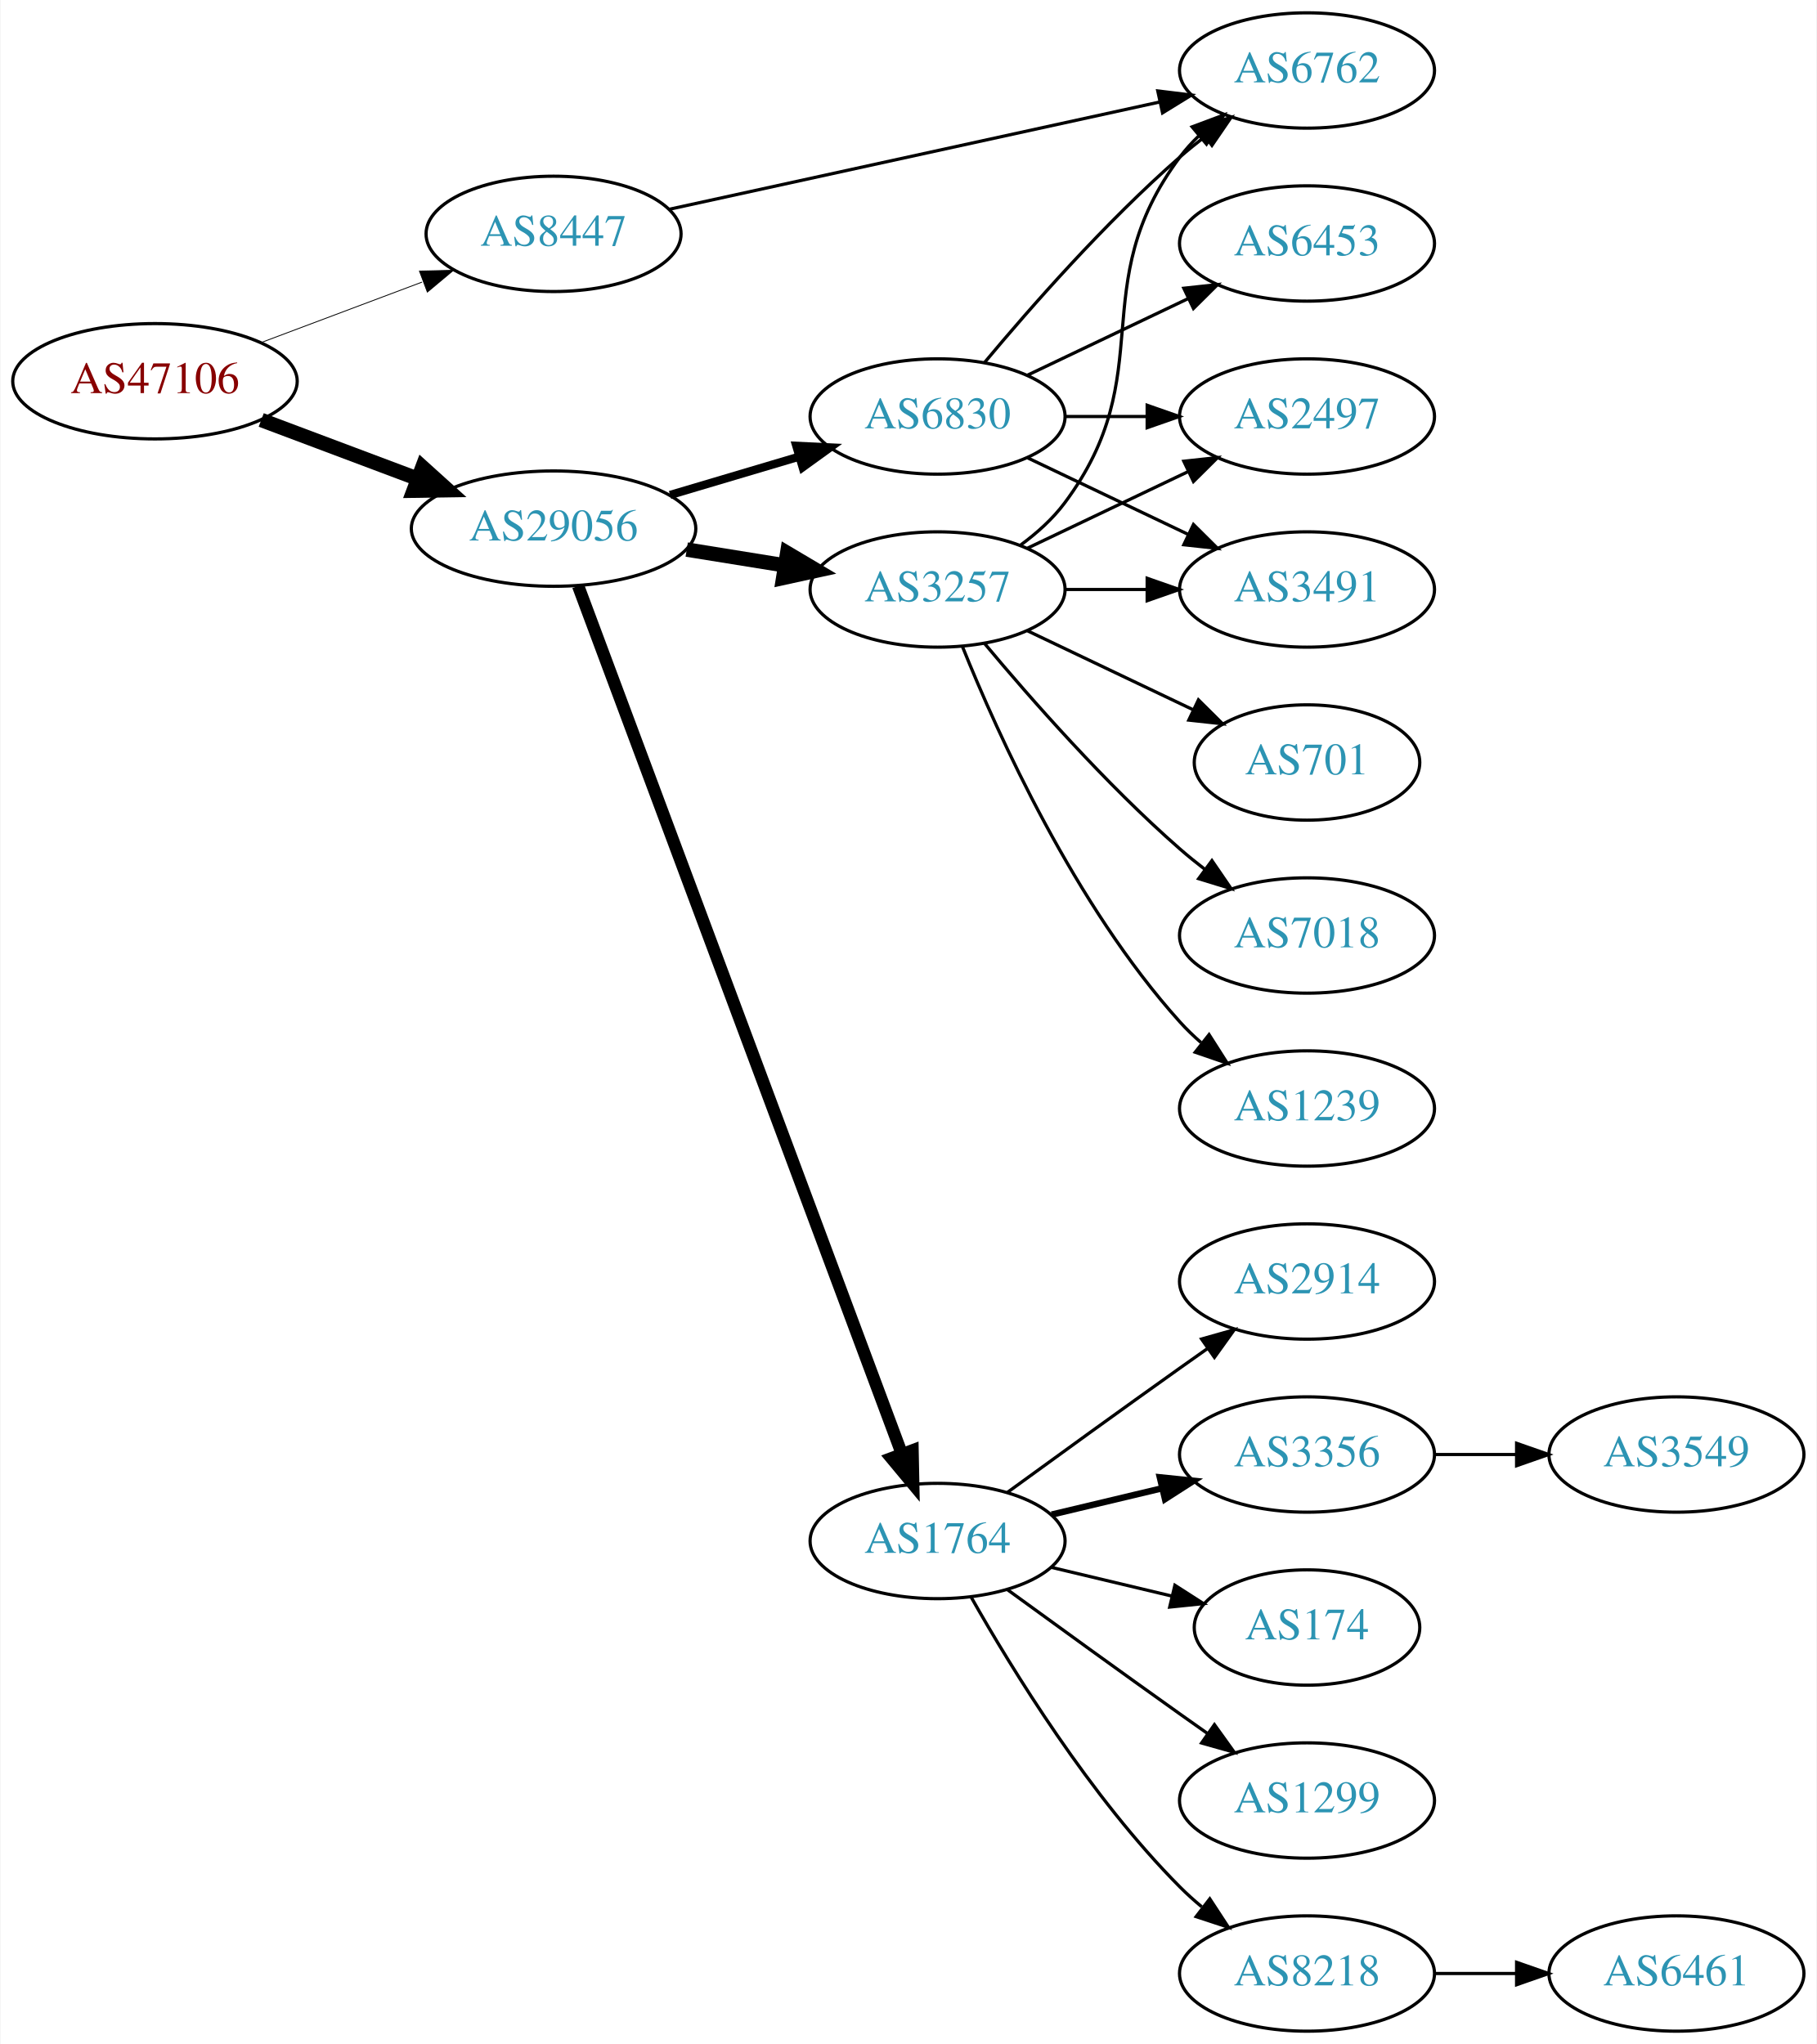
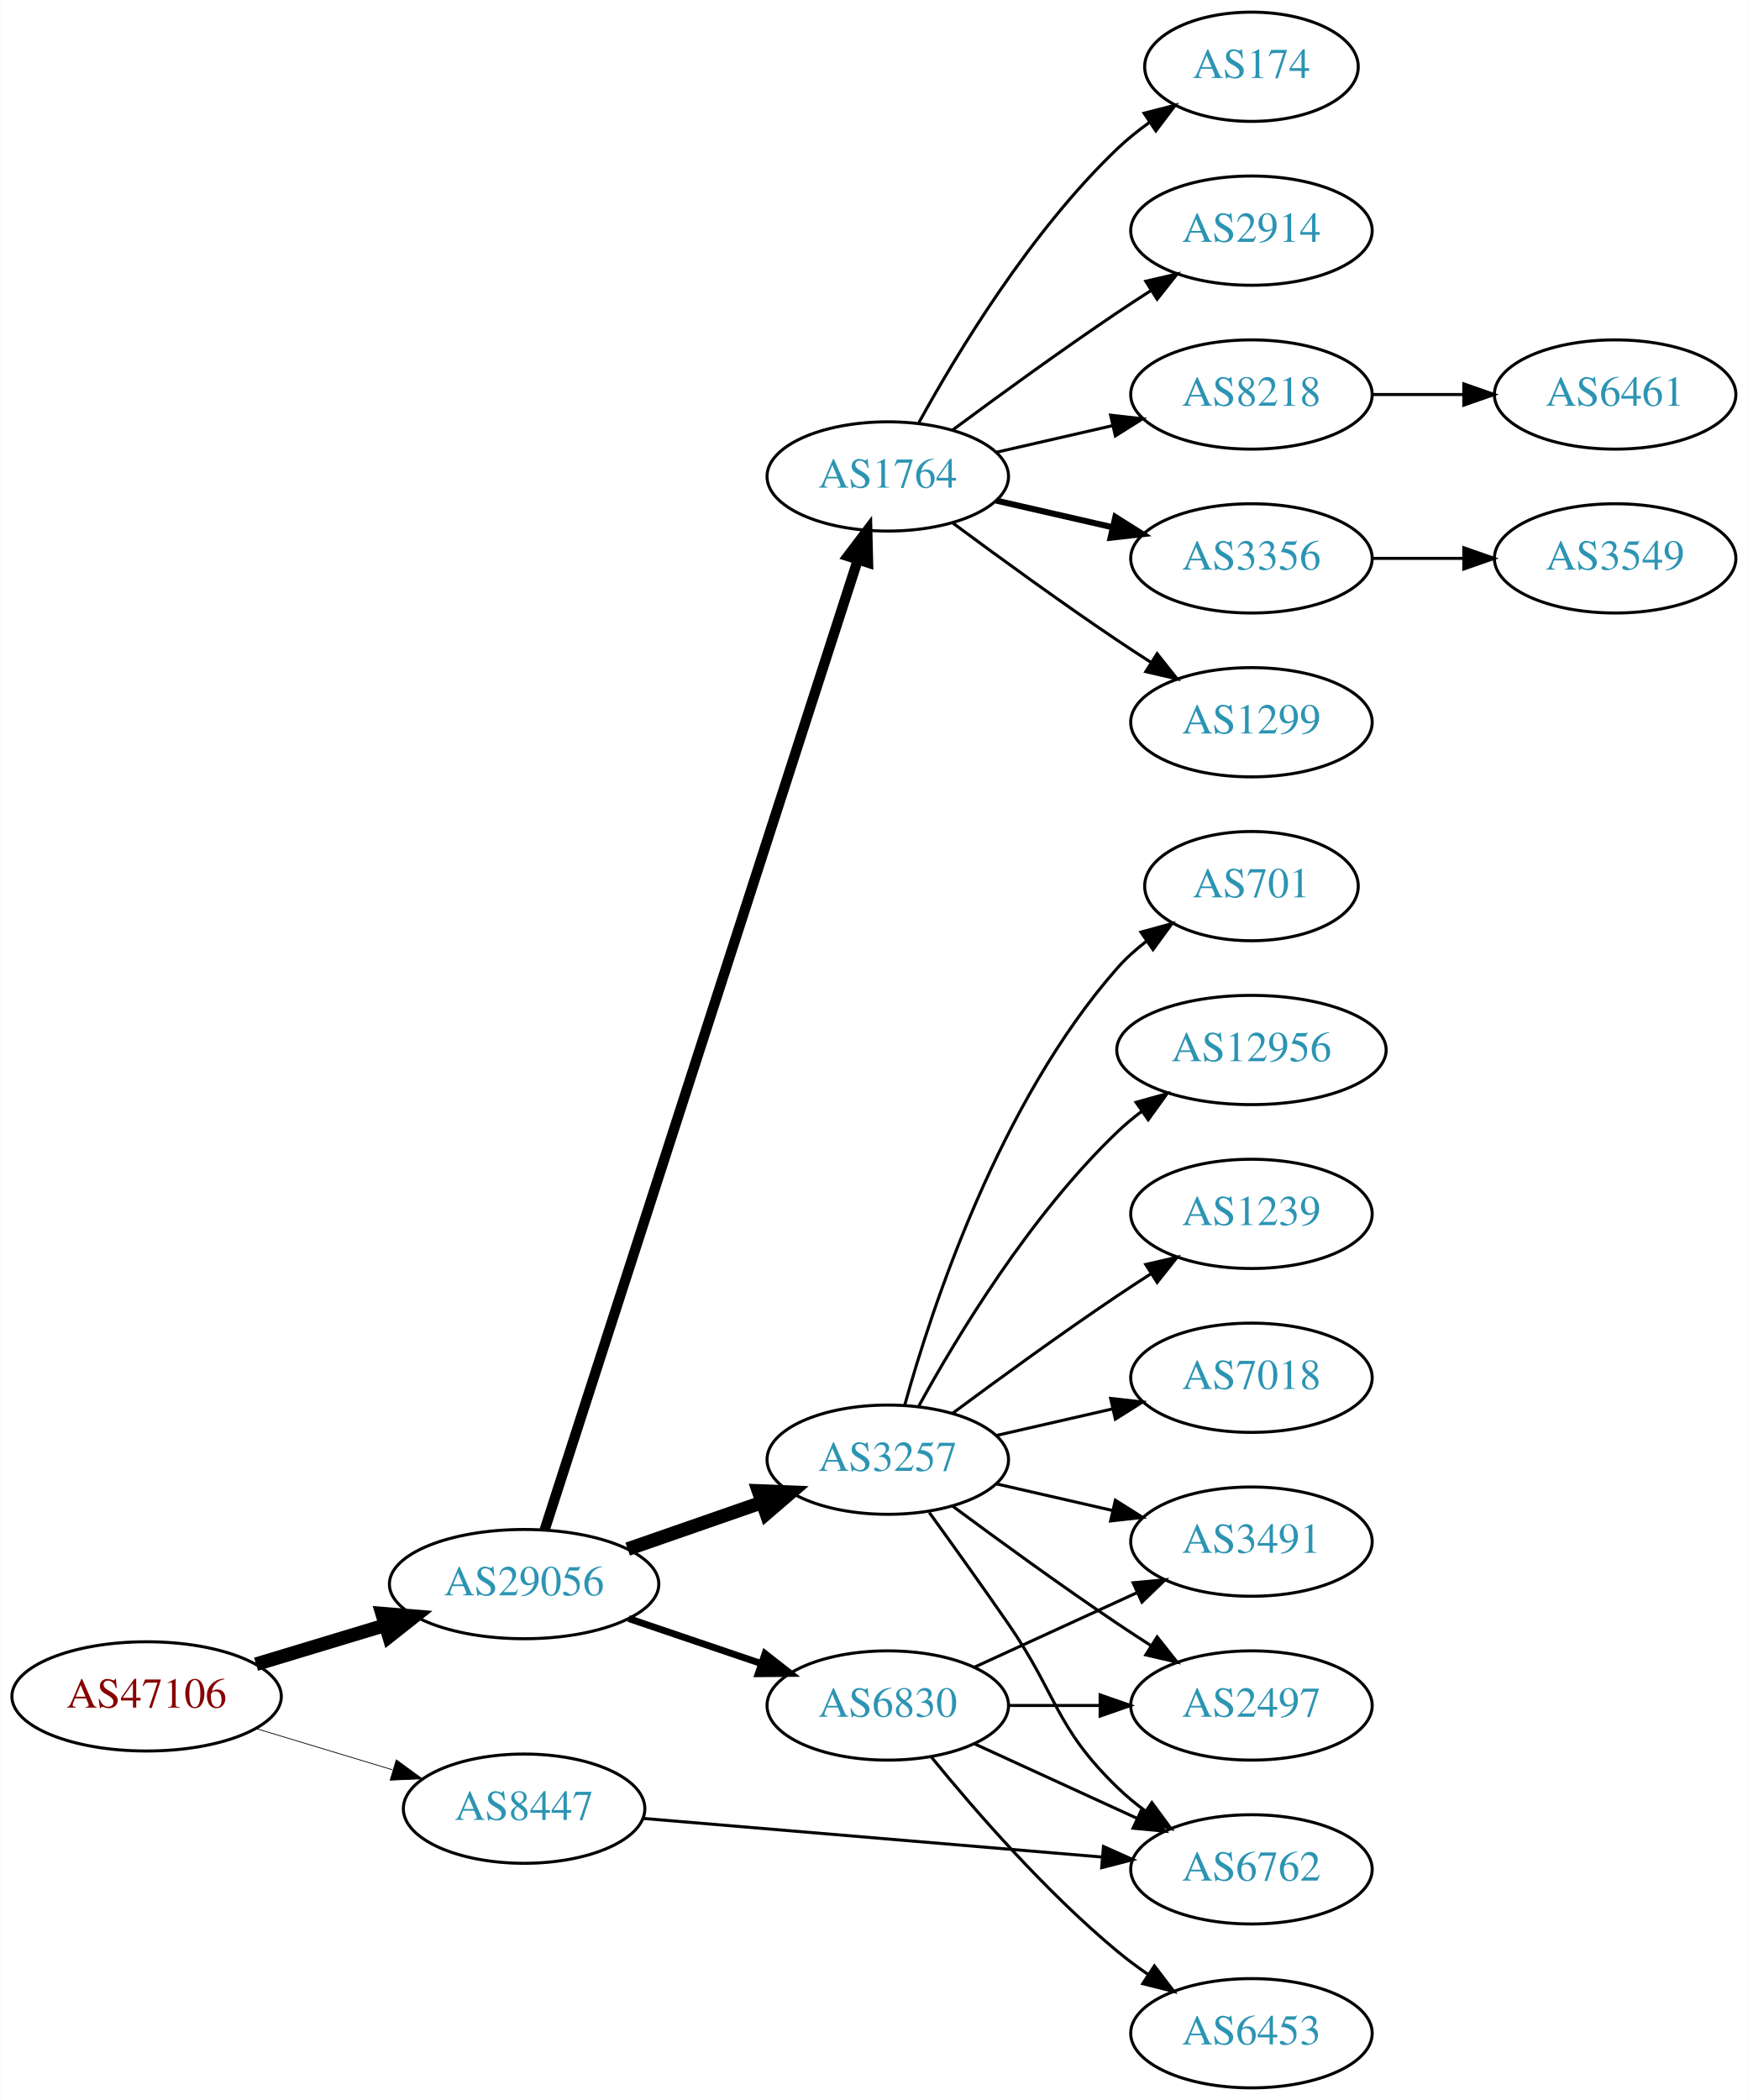
- <svg xmlns="http://www.w3.org/2000/svg" xmlns:xlink="http://www.w3.org/1999/xlink" width="567pt" height="638pt" viewBox="0.00 0.00 566.66 638.00">
-   <g id="graph0" class="graph" transform="scale(1 1) rotate(0) translate(4 634)">
-     <polygon fill="white" stroke="none" points="-4,4 -4,-634 562.663,-634 562.663,4 -4,4" />
+ <svg xmlns="http://www.w3.org/2000/svg" xmlns:xlink="http://www.w3.org/1999/xlink" width="576pt" height="692pt" viewBox="0.00 0.00 575.76 692.00">
+   <g id="graph0" class="graph" transform="scale(1 1) rotate(0) translate(4 688)">
+     <polygon fill="white" stroke="none" points="-4,4 -4,-688 571.762,-688 571.762,4 -4,4" />
    <g id="node1" class="node">
      <g id="a_node1">
        <a xlink:href="/asn/47106" xlink:title="AS47106 ~ Anton Paar GmbH [AT]">
-           <ellipse fill="#ffffff" stroke="black" cx="44.196" cy="-515" rx="44.393" ry="18" />
-           <text text-anchor="middle" x="44.196" y="-511.3" font-family="Times,serif" font-size="14.00" fill="#880000">AS47106</text>
+           <ellipse fill="#ffffff" stroke="black" cx="44.196" cy="-129" rx="44.393" ry="18" />
+           <text text-anchor="middle" x="44.196" y="-125.3" font-family="Times,serif" font-size="14.00" fill="#880000">AS47106</text>
        </a>
      </g>
    </g>
    <g id="node2" class="node">
      <g id="a_node2">
        <a xlink:href="/asn/8447" xlink:title="AS8447 ~ A1 Telekom Austria AG [AT]">
-           <ellipse fill="#ffffff" stroke="black" cx="168.588" cy="-561" rx="39.794" ry="18" />
-           <text text-anchor="middle" x="168.588" y="-557.3" font-family="Times,serif" font-size="14.00" fill="#2c94b3">AS8447</text>
+           <ellipse fill="#ffffff" stroke="black" cx="168.588" cy="-92" rx="39.794" ry="18" />
+           <text text-anchor="middle" x="168.588" y="-88.3" font-family="Times,serif" font-size="14.00" fill="#2c94b3">AS8447</text>
        </a>
      </g>
    </g>
    <g id="edge1" class="edge">
-       <path fill="none" stroke="black" stroke-width="0.265" d="M77.353,-527.086C92.72,-532.861 111.267,-539.832 127.54,-545.948" />
-       <polygon fill="black" stroke="black" stroke-width="0.265" points="126.737,-549.385 137.329,-549.627 129.2,-542.833 126.737,-549.385" />
+       <path fill="none" stroke="black" stroke-width="0.25" d="M80.269,-118.397C94.273,-114.164 110.524,-109.251 125.182,-104.82" />
+       <polygon fill="black" stroke="black" stroke-width="0.25" points="126.469,-108.087 135.028,-101.843 124.443,-101.387 126.469,-108.087" />
    </g>
    <g id="node3" class="node">
      <g id="a_node3">
        <a xlink:href="/asn/29056" xlink:title="AS29056 ~ Citycom Telekommunikation GmbH [AT]">
-           <ellipse fill="#ffffff" stroke="black" cx="168.588" cy="-469" rx="44.393" ry="18" />
-           <text text-anchor="middle" x="168.588" y="-465.3" font-family="Times,serif" font-size="14.00" fill="#2c94b3">AS29056</text>
+           <ellipse fill="#ffffff" stroke="black" cx="168.588" cy="-166" rx="44.393" ry="18" />
+           <text text-anchor="middle" x="168.588" y="-162.3" font-family="Times,serif" font-size="14.00" fill="#2c94b3">AS29056</text>
        </a>
      </g>
    </g>
    <g id="edge2" class="edge">
-       <path fill="none" stroke="black" stroke-width="4.5" d="M77.353,-502.914C92.251,-497.315 110.138,-490.592 126.043,-484.614" />
-       <polygon fill="black" stroke="black" stroke-width="4.5" points="127.67,-488.209 135.646,-481.005 124.9,-480.838 127.67,-488.209" />
+       <path fill="none" stroke="black" stroke-width="4.5" d="M80.269,-139.603C93.456,-143.589 108.636,-148.178 122.601,-152.4" />
+       <polygon fill="black" stroke="black" stroke-width="4.5" points="121.799,-156.271 132.51,-155.396 124.078,-148.733 121.799,-156.271" />
    </g>
    <g id="node4" class="node">
      <g id="a_node4">
        <a xlink:href="/asn/6762" xlink:title="AS6762 ~ TELECOM ITALIA SPARKLE S.p.A. [IT]">
-           <ellipse fill="#ffffff" stroke="black" cx="403.724" cy="-612" rx="39.794" ry="18" />
-           <text text-anchor="middle" x="403.724" y="-608.3" font-family="Times,serif" font-size="14.00" fill="#2c94b3">AS6762</text>
+           <ellipse fill="#ffffff" stroke="black" cx="408.273" cy="-72" rx="39.794" ry="18" />
+           <text text-anchor="middle" x="408.273" y="-68.3" font-family="Times,serif" font-size="14.00" fill="#2c94b3">AS6762</text>
        </a>
      </g>
    </g>
    <g id="edge3" class="edge">
-       <path fill="none" stroke="black" d="M204.743,-568.69C245.575,-577.623 313.027,-592.378 357.67,-602.144" />
-       <polygon fill="black" stroke="black" points="357.147,-605.613 367.664,-604.331 358.643,-598.774 357.147,-605.613" />
+       <path fill="none" stroke="black" d="M207.776,-88.787C248.926,-85.324 314.502,-79.806 359.149,-76.049" />
+       <polygon fill="black" stroke="black" points="359.509,-79.532 369.18,-75.205 358.922,-72.556 359.509,-79.532" />
    </g>
    <g id="node5" class="node">
      <g id="a_node5">
-         <a xlink:href="/asn/1764" xlink:title="AS1764 ~ NEXTLAYER-AS [AT]">
-           <ellipse fill="#ffffff" stroke="black" cx="288.431" cy="-153" rx="39.794" ry="18" />
-           <text text-anchor="middle" x="288.431" y="-149.3" font-family="Times,serif" font-size="14.00" fill="#2c94b3">AS1764</text>
+         <a xlink:href="/asn/6830" xlink:title="AS6830 ~ LGI-UPC [AT]">
+           <ellipse fill="#ffffff" stroke="black" cx="288.431" cy="-126" rx="39.794" ry="18" />
+           <text text-anchor="middle" x="288.431" y="-122.3" font-family="Times,serif" font-size="14.00" fill="#2c94b3">AS6830</text>
        </a>
      </g>
    </g>
    <g id="edge4" class="edge">
-       <path fill="none" stroke="black" stroke-width="3.857" d="M176.262,-451.105C195.909,-398.419 253.643,-243.603 277.223,-180.374" />
-       <polygon fill="black" stroke="black" stroke-width="3.857" points="280.616,-181.291 280.831,-170.699 274.057,-178.845 280.616,-181.291" />
+       <path fill="none" stroke="black" stroke-width="2.25" d="M203.042,-154.645C216.643,-150.028 232.485,-144.651 246.746,-139.81" />
+       <polygon fill="black" stroke="black" stroke-width="2.25" points="247.975,-143.089 256.32,-136.56 245.725,-136.46 247.975,-143.089" />
    </g>
    <g id="node6" class="node">
      <g id="a_node6">
        <a xlink:href="/asn/3257" xlink:title="AS3257 ~ GTT [DE]">
-           <ellipse fill="#ffffff" stroke="black" cx="288.431" cy="-450" rx="39.794" ry="18" />
-           <text text-anchor="middle" x="288.431" y="-446.3" font-family="Times,serif" font-size="14.00" fill="#2c94b3">AS3257</text>
+           <ellipse fill="#ffffff" stroke="black" cx="288.431" cy="-207" rx="39.794" ry="18" />
+           <text text-anchor="middle" x="288.431" y="-203.3" font-family="Times,serif" font-size="14.00" fill="#2c94b3">AS3257</text>
        </a>
      </g>
    </g>
    <g id="edge5" class="edge">
-       <path fill="none" stroke="black" stroke-width="4.5" d="M210.143,-462.461C220.03,-460.867 230.683,-459.15 240.827,-457.514" />
-       <polygon fill="black" stroke="black" stroke-width="4.5" points="241.507,-461.393 250.753,-455.914 240.254,-453.618 241.507,-461.393" />
+       <path fill="none" stroke="black" stroke-width="4.5" d="M202.728,-177.53C216.445,-182.302 232.484,-187.883 246.894,-192.896" />
+       <polygon fill="black" stroke="black" stroke-width="4.5" points="245.822,-196.692 256.56,-196.26 248.41,-189.255 245.822,-196.692" />
    </g>
    <g id="node7" class="node">
      <g id="a_node7">
-         <a xlink:href="/asn/6830" xlink:title="AS6830 ~ LGI-UPC [AT]">
-           <ellipse fill="#ffffff" stroke="black" cx="288.431" cy="-504" rx="39.794" ry="18" />
-           <text text-anchor="middle" x="288.431" y="-500.3" font-family="Times,serif" font-size="14.00" fill="#2c94b3">AS6830</text>
+         <a xlink:href="/asn/1764" xlink:title="AS1764 ~ NEXTLAYER-AS [AT]">
+           <ellipse fill="#ffffff" stroke="black" cx="288.431" cy="-531" rx="39.794" ry="18" />
+           <text text-anchor="middle" x="288.431" y="-527.3" font-family="Times,serif" font-size="14.00" fill="#2c94b3">AS1764</text>
        </a>
      </g>
    </g>
    <g id="edge6" class="edge">
-       <path fill="none" stroke="black" stroke-width="2.571" d="M204.945,-479.501C217.587,-483.256 231.961,-487.525 245.129,-491.436" />
-       <polygon fill="black" stroke="black" stroke-width="2.571" points="244.333,-494.851 254.915,-494.343 246.326,-488.14 244.333,-494.851" />
+       <path fill="none" stroke="black" stroke-width="3.375" d="M175.352,-183.852C194.423,-242.921 255.57,-432.317 278.571,-503.558" />
+       <polygon fill="black" stroke="black" stroke-width="3.375" points="275.275,-504.742 281.678,-513.183 281.937,-502.591 275.275,-504.742" />
+     </g>
+     <g id="edge7" class="edge">
+       <path fill="none" stroke="black" d="M317.06,-113.339C333.017,-106.027 353.287,-96.739 370.57,-88.819" />
+       <polygon fill="black" stroke="black" points="372.185,-91.929 379.818,-84.581 369.269,-85.565 372.185,-91.929" />
    </g>
    <g id="node8" class="node">
      <g id="a_node8">
-         <a xlink:href="/asn/2914" xlink:title="AS2914 ~ NTT America, Inc. [US]">
-           <ellipse fill="#ffffff" stroke="black" cx="403.724" cy="-234" rx="39.794" ry="18" />
-           <text text-anchor="middle" x="403.724" y="-230.3" font-family="Times,serif" font-size="14.00" fill="#2c94b3">AS2914</text>
-         </a>
-       </g>
-     </g>
-     <g id="edge7" class="edge">
-       <path fill="none" stroke="black" d="M310.279,-168.222C325.213,-179.091 345.827,-194.025 364.077,-207 366.898,-209.005 369.841,-211.085 372.789,-213.159" />
-       <polygon fill="black" stroke="black" points="370.816,-216.05 381.013,-218.926 374.835,-210.319 370.816,-216.05" />
+         <a xlink:href="/asn/2497" xlink:title="AS2497 ~ Internet Initiative Japan Inc. [JP]">
+           <ellipse fill="#ffffff" stroke="black" cx="408.273" cy="-126" rx="39.794" ry="18" />
+           <text text-anchor="middle" x="408.273" y="-122.3" font-family="Times,serif" font-size="14.00" fill="#2c94b3">AS2497</text>
+         </a>
+       </g>
+     </g>
+     <g id="edge8" class="edge">
+       <path fill="none" stroke="black" d="M328.343,-126C337.897,-126 348.246,-126 358.209,-126" />
+       <polygon fill="black" stroke="black" points="358.402,-129.5 368.402,-126 358.402,-122.5 358.402,-129.5" />
    </g>
    <g id="node9" class="node">
      <g id="a_node9">
-         <a xlink:href="/asn/3356" xlink:title="AS3356 ~ Level 3 Parent, LLC [US]">
-           <ellipse fill="#ffffff" stroke="black" cx="403.724" cy="-180" rx="39.794" ry="18" />
-           <text text-anchor="middle" x="403.724" y="-176.3" font-family="Times,serif" font-size="14.00" fill="#2c94b3">AS3356</text>
-         </a>
-       </g>
-     </g>
-     <g id="edge8" class="edge">
-       <path fill="none" stroke="black" stroke-width="2" d="M324.038,-161.248C334.909,-163.838 347.064,-166.735 358.506,-169.462" />
-       <polygon fill="black" stroke="black" stroke-width="2" points="357.789,-172.889 368.328,-171.803 359.412,-166.08 357.789,-172.889" />
+         <a xlink:href="/asn/6453" xlink:title="AS6453 ~ TATA COMMUNICATIONS (AMERICA) INC [US]">
+           <ellipse fill="#ffffff" stroke="black" cx="408.273" cy="-18" rx="39.794" ry="18" />
+           <text text-anchor="middle" x="408.273" y="-14.3" font-family="Times,serif" font-size="14.00" fill="#2c94b3">AS6453</text>
+         </a>
+       </g>
+     </g>
+     <g id="edge9" class="edge">
+       <path fill="none" stroke="black" d="M302.85,-108.935C316.964,-91.625 340.379,-64.655 364.077,-45 367.294,-42.332 370.794,-39.73 374.365,-37.259" />
+       <polygon fill="black" stroke="black" points="376.288,-40.183 382.721,-31.764 372.442,-34.334 376.288,-40.183" />
    </g>
    <g id="node10" class="node">
      <g id="a_node10">
-         <a xlink:href="/asn/174" xlink:title="AS174 ~ Cogent Communications [US]">
-           <ellipse fill="#ffffff" stroke="black" cx="403.724" cy="-126" rx="35.194" ry="18" />
-           <text text-anchor="middle" x="403.724" y="-122.3" font-family="Times,serif" font-size="14.00" fill="#2c94b3">AS174</text>
-         </a>
-       </g>
-     </g>
-     <g id="edge9" class="edge">
-       <path fill="none" stroke="black" d="M324.038,-144.752C335.833,-141.942 349.137,-138.771 361.405,-135.847" />
-       <polygon fill="black" stroke="black" points="362.494,-139.186 371.41,-133.463 360.871,-132.376 362.494,-139.186" />
+         <a xlink:href="/asn/3491" xlink:title="AS3491 ~ PCCW Global, Inc. [US]">
+           <ellipse fill="#ffffff" stroke="black" cx="408.273" cy="-180" rx="39.794" ry="18" />
+           <text text-anchor="middle" x="408.273" y="-176.3" font-family="Times,serif" font-size="14.00" fill="#2c94b3">AS3491</text>
+         </a>
+       </g>
+     </g>
+     <g id="edge10" class="edge">
+       <path fill="none" stroke="black" d="M317.06,-138.661C333.017,-145.973 353.287,-155.261 370.57,-163.181" />
+       <polygon fill="black" stroke="black" points="369.269,-166.435 379.818,-167.419 372.185,-160.071 369.269,-166.435" />
+     </g>
+     <g id="edge15" class="edge">
+       <path fill="none" stroke="black" d="M302.11,-189.594C309.725,-179.063 319.558,-165.33 328.077,-153 344.473,-129.269 343.384,-119.094 364.077,-99 366.922,-96.237 370.096,-93.614 373.396,-91.166" />
+       <polygon fill="black" stroke="black" points="375.462,-93.993 381.744,-85.462 371.513,-88.214 375.462,-93.993" />
+     </g>
+     <g id="edge14" class="edge">
+       <path fill="none" stroke="black" d="M309.761,-191.723C324.623,-180.696 345.368,-165.593 364.077,-153 367.626,-150.611 371.377,-148.161 375.125,-145.758" />
+       <polygon fill="black" stroke="black" points="377.193,-148.591 383.774,-140.288 373.451,-142.675 377.193,-148.591" />
+     </g>
+     <g id="edge12" class="edge">
+       <path fill="none" stroke="black" d="M324.15,-199.045C336.15,-196.296 349.771,-193.175 362.463,-190.267" />
+       <polygon fill="black" stroke="black" points="363.429,-193.636 372.395,-187.991 361.866,-186.813 363.429,-193.636" />
    </g>
    <g id="node11" class="node">
      <g id="a_node11">
-         <a xlink:href="/asn/1299" xlink:title="AS1299 ~ Telia Carrier [EU]">
-           <ellipse fill="#ffffff" stroke="black" cx="403.724" cy="-72" rx="39.794" ry="18" />
-           <text text-anchor="middle" x="403.724" y="-68.3" font-family="Times,serif" font-size="14.00" fill="#2c94b3">AS1299</text>
-         </a>
-       </g>
-     </g>
-     <g id="edge10" class="edge">
-       <path fill="none" stroke="black" d="M310.279,-137.778C325.213,-126.909 345.827,-111.975 364.077,-99 366.898,-96.995 369.841,-94.915 372.789,-92.841" />
-       <polygon fill="black" stroke="black" points="374.835,-95.681 381.013,-87.074 370.816,-89.95 374.835,-95.681" />
+         <a xlink:href="/asn/7018" xlink:title="AS7018 ~ AT&amp;T Services, Inc. [US]">
+           <ellipse fill="#ffffff" stroke="black" cx="408.273" cy="-234" rx="39.794" ry="18" />
+           <text text-anchor="middle" x="408.273" y="-230.3" font-family="Times,serif" font-size="14.00" fill="#2c94b3">AS7018</text>
+         </a>
+       </g>
+     </g>
+     <g id="edge11" class="edge">
+       <path fill="none" stroke="black" d="M324.15,-214.955C336.15,-217.704 349.771,-220.825 362.463,-223.733" />
+       <polygon fill="black" stroke="black" points="361.866,-227.187 372.395,-226.009 363.429,-220.364 361.866,-227.187" />
    </g>
    <g id="node12" class="node">
      <g id="a_node12">
-         <a xlink:href="/asn/8218" xlink:title="AS8218 ~ legacy Neotelecoms [FR]">
-           <ellipse fill="#ffffff" stroke="black" cx="403.724" cy="-18" rx="39.794" ry="18" />
-           <text text-anchor="middle" x="403.724" y="-14.3" font-family="Times,serif" font-size="14.00" fill="#2c94b3">AS8218</text>
-         </a>
-       </g>
-     </g>
-     <g id="edge11" class="edge">
-       <path fill="none" stroke="black" d="M298.891,-135.51C311.672,-112.904 336.105,-73.114 364.077,-45 366.188,-42.879 368.484,-40.812 370.87,-38.829" />
-       <polygon fill="black" stroke="black" points="373.385,-41.31 379.185,-32.444 369.122,-35.758 373.385,-41.31" />
-     </g>
-     <g id="edge15" class="edge">
-       <path fill="none" stroke="black" d="M314.362,-463.882C319.438,-467.611 324.356,-472.016 328.077,-477 358.349,-517.542 333.806,-544.458 364.077,-585 365.822,-587.336 367.829,-589.545 369.992,-591.617" />
-       <polygon fill="black" stroke="black" points="367.87,-594.405 377.793,-598.118 372.352,-589.027 367.87,-594.405" />
+         <a xlink:href="/asn/701" xlink:title="AS701 ~ UUNET [US]">
+           <ellipse fill="#ffffff" stroke="black" cx="408.273" cy="-396" rx="35.194" ry="18" />
+           <text text-anchor="middle" x="408.273" y="-392.3" font-family="Times,serif" font-size="14.00" fill="#2c94b3">AS701</text>
+         </a>
+       </g>
+     </g>
+     <g id="edge13" class="edge">
+       <path fill="none" stroke="black" d="M294.004,-224.946C302.909,-256.995 325.194,-324.842 364.077,-369 366.905,-372.211 370.206,-375.172 373.701,-377.864" />
+       <polygon fill="black" stroke="black" points="371.858,-380.845 382.076,-383.645 375.835,-375.084 371.858,-380.845" />
+     </g>
+     <g id="node13" class="node">
+       <g id="a_node13">
+         <a xlink:href="/asn/12956" xlink:title="AS12956 ~ TELXIUS [ES]">
+           <ellipse fill="#ffffff" stroke="black" cx="408.273" cy="-342" rx="44.393" ry="18" />
+           <text text-anchor="middle" x="408.273" y="-338.3" font-family="Times,serif" font-size="14.00" fill="#2c94b3">AS12956</text>
+         </a>
+       </g>
+     </g>
+     <g id="edge16" class="edge">
+       <path fill="none" stroke="black" d="M298.672,-224.713C311.218,-247.561 335.394,-287.611 364.077,-315 366.584,-317.393 369.335,-319.687 372.197,-321.855" />
+       <polygon fill="black" stroke="black" points="370.244,-324.759 380.448,-327.61 374.249,-319.018 370.244,-324.759" />
    </g>
    <g id="node14" class="node">
      <g id="a_node14">
-         <a xlink:href="/asn/2497" xlink:title="AS2497 ~ Internet Initiative Japan Inc. [JP]">
-           <ellipse fill="#ffffff" stroke="black" cx="403.724" cy="-504" rx="39.794" ry="18" />
-           <text text-anchor="middle" x="403.724" y="-500.3" font-family="Times,serif" font-size="14.00" fill="#2c94b3">AS2497</text>
-         </a>
-       </g>
-     </g>
-     <g id="edge13" class="edge">
-       <path fill="none" stroke="black" d="M316.567,-462.934C331.561,-470.081 350.382,-479.052 366.605,-486.785" />
-       <polygon fill="black" stroke="black" points="365.276,-490.028 375.809,-491.171 368.288,-483.709 365.276,-490.028" />
+         <a xlink:href="/asn/1239" xlink:title="AS1239 ~ Sprint [US]">
+           <ellipse fill="#ffffff" stroke="black" cx="408.273" cy="-288" rx="39.794" ry="18" />
+           <text text-anchor="middle" x="408.273" y="-284.3" font-family="Times,serif" font-size="14.00" fill="#2c94b3">AS1239</text>
+         </a>
+       </g>
+     </g>
+     <g id="edge17" class="edge">
+       <path fill="none" stroke="black" d="M309.761,-222.277C324.623,-233.304 345.368,-248.407 364.077,-261 367.626,-263.389 371.377,-265.839 375.125,-268.242" />
+       <polygon fill="black" stroke="black" points="373.451,-271.325 383.774,-273.712 377.193,-265.409 373.451,-271.325" />
    </g>
    <g id="node15" class="node">
      <g id="a_node15">
-         <a xlink:href="/asn/701" xlink:title="AS701 ~ UUNET [US]">
-           <ellipse fill="#ffffff" stroke="black" cx="403.724" cy="-396" rx="35.194" ry="18" />
-           <text text-anchor="middle" x="403.724" y="-392.3" font-family="Times,serif" font-size="14.00" fill="#2c94b3">AS701</text>
-         </a>
-       </g>
-     </g>
-     <g id="edge14" class="edge">
-       <path fill="none" stroke="black" d="M316.567,-437.066C331.999,-429.71 351.485,-420.423 368.02,-412.541" />
-       <polygon fill="black" stroke="black" points="369.84,-415.551 377.361,-408.089 366.828,-409.232 369.84,-415.551" />
+         <a xlink:href="/asn/2914" xlink:title="AS2914 ~ NTT America, Inc. [US]">
+           <ellipse fill="#ffffff" stroke="black" cx="408.273" cy="-612" rx="39.794" ry="18" />
+           <text text-anchor="middle" x="408.273" y="-608.3" font-family="Times,serif" font-size="14.00" fill="#2c94b3">AS2914</text>
+         </a>
+       </g>
+     </g>
+     <g id="edge18" class="edge">
+       <path fill="none" stroke="black" d="M309.761,-546.277C324.623,-557.304 345.368,-572.407 364.077,-585 367.626,-587.389 371.377,-589.839 375.125,-592.242" />
+       <polygon fill="black" stroke="black" points="373.451,-595.325 383.774,-597.712 377.193,-589.409 373.451,-595.325" />
    </g>
    <g id="node16" class="node">
      <g id="a_node16">
-         <a xlink:href="/asn/3491" xlink:title="AS3491 ~ PCCW Global, Inc. [US]">
-           <ellipse fill="#ffffff" stroke="black" cx="403.724" cy="-450" rx="39.794" ry="18" />
-           <text text-anchor="middle" x="403.724" y="-446.3" font-family="Times,serif" font-size="14.00" fill="#2c94b3">AS3491</text>
-         </a>
-       </g>
-     </g>
-     <g id="edge16" class="edge">
-       <path fill="none" stroke="black" d="M328.103,-450C336.306,-450 345.07,-450 353.602,-450" />
-       <polygon fill="black" stroke="black" points="353.841,-453.5 363.841,-450 353.841,-446.5 353.841,-453.5" />
+         <a xlink:href="/asn/8218" xlink:title="AS8218 ~ legacy Neotelecoms [FR]">
+           <ellipse fill="#ffffff" stroke="black" cx="408.273" cy="-558" rx="39.794" ry="18" />
+           <text text-anchor="middle" x="408.273" y="-554.3" font-family="Times,serif" font-size="14.00" fill="#2c94b3">AS8218</text>
+         </a>
+       </g>
+     </g>
+     <g id="edge19" class="edge">
+       <path fill="none" stroke="black" d="M324.15,-538.955C336.15,-541.704 349.771,-544.825 362.463,-547.733" />
+       <polygon fill="black" stroke="black" points="361.866,-551.187 372.395,-550.009 363.429,-544.364 361.866,-551.187" />
    </g>
    <g id="node17" class="node">
      <g id="a_node17">
-         <a xlink:href="/asn/7018" xlink:title="AS7018 ~ AT&amp;T Services, Inc. [US]">
-           <ellipse fill="#ffffff" stroke="black" cx="403.724" cy="-342" rx="39.794" ry="18" />
-           <text text-anchor="middle" x="403.724" y="-338.3" font-family="Times,serif" font-size="14.00" fill="#2c94b3">AS7018</text>
-         </a>
-       </g>
-     </g>
-     <g id="edge17" class="edge">
-       <path fill="none" stroke="black" d="M303.061,-433.183C317.343,-416.071 340.89,-389.255 364.077,-369 366.543,-366.846 369.182,-364.706 371.879,-362.628" />
-       <polygon fill="black" stroke="black" points="374.052,-365.375 380.033,-356.63 369.904,-359.736 374.052,-365.375" />
+         <a xlink:href="/asn/3356" xlink:title="AS3356 ~ Level 3 Parent, LLC [US]">
+           <ellipse fill="#ffffff" stroke="black" cx="408.273" cy="-504" rx="39.794" ry="18" />
+           <text text-anchor="middle" x="408.273" y="-500.3" font-family="Times,serif" font-size="14.00" fill="#2c94b3">AS3356</text>
+         </a>
+       </g>
+     </g>
+     <g id="edge20" class="edge">
+       <path fill="none" stroke="black" stroke-width="2" d="M324.15,-523.045C336.15,-520.296 349.771,-517.175 362.463,-514.267" />
+       <polygon fill="black" stroke="black" stroke-width="2" points="363.429,-517.636 372.395,-511.991 361.866,-510.813 363.429,-517.636" />
    </g>
    <g id="node18" class="node">
      <g id="a_node18">
-         <a xlink:href="/asn/1239" xlink:title="AS1239 ~ Sprint [US]">
-           <ellipse fill="#ffffff" stroke="black" cx="403.724" cy="-288" rx="39.794" ry="18" />
-           <text text-anchor="middle" x="403.724" y="-284.3" font-family="Times,serif" font-size="14.00" fill="#2c94b3">AS1239</text>
-         </a>
-       </g>
-     </g>
-     <g id="edge18" class="edge">
-       <path fill="none" stroke="black" d="M296.179,-432.213C307.23,-404.757 331.283,-351.422 364.077,-315 366.08,-312.776 368.298,-310.637 370.631,-308.603" />
-       <polygon fill="black" stroke="black" points="373.161,-311.065 378.85,-302.127 368.829,-305.567 373.161,-311.065" />
-     </g>
-     <g id="edge22" class="edge">
-       <path fill="none" stroke="black" d="M303.061,-520.817C317.343,-537.929 340.89,-564.745 364.077,-585 366.543,-587.154 369.182,-589.294 371.879,-591.372" />
-       <polygon fill="black" stroke="black" points="369.904,-594.264 380.033,-597.37 374.052,-588.625 369.904,-594.264" />
+         <a xlink:href="/asn/1299" xlink:title="AS1299 ~ Telia Carrier [EU]">
+           <ellipse fill="#ffffff" stroke="black" cx="408.273" cy="-450" rx="39.794" ry="18" />
+           <text text-anchor="middle" x="408.273" y="-446.3" font-family="Times,serif" font-size="14.00" fill="#2c94b3">AS1299</text>
+         </a>
+       </g>
    </g>
    <g id="edge21" class="edge">
-       <path fill="none" stroke="black" d="M328.103,-504C336.306,-504 345.07,-504 353.602,-504" />
-       <polygon fill="black" stroke="black" points="353.841,-507.5 363.841,-504 353.841,-500.5 353.841,-507.5" />
-     </g>
-     <g id="edge20" class="edge">
-       <path fill="none" stroke="black" d="M316.567,-491.066C331.561,-483.919 350.382,-474.948 366.605,-467.215" />
-       <polygon fill="black" stroke="black" points="368.288,-470.291 375.809,-462.829 365.276,-463.972 368.288,-470.291" />
+       <path fill="none" stroke="black" d="M309.761,-515.723C324.623,-504.696 345.368,-489.593 364.077,-477 367.626,-474.611 371.377,-472.161 375.125,-469.758" />
+       <polygon fill="black" stroke="black" points="377.193,-472.591 383.774,-464.288 373.451,-466.675 377.193,-472.591" />
    </g>
    <g id="node19" class="node">
      <g id="a_node19">
-         <a xlink:href="/asn/6453" xlink:title="AS6453 ~ TATA COMMUNICATIONS (AMERICA) INC [US]">
-           <ellipse fill="#ffffff" stroke="black" cx="403.724" cy="-558" rx="39.794" ry="18" />
-           <text text-anchor="middle" x="403.724" y="-554.3" font-family="Times,serif" font-size="14.00" fill="#2c94b3">AS6453</text>
-         </a>
-       </g>
-     </g>
-     <g id="edge19" class="edge">
-       <path fill="none" stroke="black" d="M316.567,-516.934C331.561,-524.081 350.382,-533.052 366.605,-540.785" />
-       <polygon fill="black" stroke="black" points="365.276,-544.028 375.809,-545.171 368.288,-537.709 365.276,-544.028" />
-     </g>
-     <g id="node13" class="node">
-       <g id="a_node13">
-         <a xlink:href="/asn/3549" xlink:title="AS3549 ~ Level 3 Parent, LLC [US]">
-           <ellipse fill="#ffffff" stroke="black" cx="519.017" cy="-180" rx="39.794" ry="18" />
-           <text text-anchor="middle" x="519.017" y="-176.3" font-family="Times,serif" font-size="14.00" fill="#2c94b3">AS3549</text>
-         </a>
-       </g>
-     </g>
-     <g id="edge12" class="edge">
-       <path fill="none" stroke="black" d="M443.396,-180C451.599,-180 460.363,-180 468.895,-180" />
-       <polygon fill="black" stroke="black" points="469.134,-183.5 479.134,-180 469.134,-176.5 469.134,-183.5" />
+         <a xlink:href="/asn/174" xlink:title="AS174 ~ Cogent Communications [US]">
+           <ellipse fill="#ffffff" stroke="black" cx="408.273" cy="-666" rx="35.194" ry="18" />
+           <text text-anchor="middle" x="408.273" y="-662.3" font-family="Times,serif" font-size="14.00" fill="#2c94b3">AS174</text>
+         </a>
+       </g>
+     </g>
+     <g id="edge22" class="edge">
+       <path fill="none" stroke="black" d="M298.672,-548.713C311.218,-571.561 335.394,-611.611 364.077,-639 367.331,-642.107 370.998,-645.046 374.785,-647.76" />
+       <polygon fill="black" stroke="black" points="372.887,-650.701 383.153,-653.322 376.762,-644.872 372.887,-650.701" />
    </g>
    <g id="node20" class="node">
      <g id="a_node20">
        <a xlink:href="/asn/6461" xlink:title="AS6461 ~ Zayo Bandwidth [US]">
-           <ellipse fill="#ffffff" stroke="black" cx="519.017" cy="-18" rx="39.794" ry="18" />
-           <text text-anchor="middle" x="519.017" y="-14.3" font-family="Times,serif" font-size="14.00" fill="#2c94b3">AS6461</text>
+           <ellipse fill="#ffffff" stroke="black" cx="528.116" cy="-558" rx="39.794" ry="18" />
+           <text text-anchor="middle" x="528.116" y="-554.3" font-family="Times,serif" font-size="14.00" fill="#2c94b3">AS6461</text>
        </a>
      </g>
    </g>
    <g id="edge23" class="edge">
-       <path fill="none" stroke="black" d="M443.396,-18C451.599,-18 460.363,-18 468.895,-18" />
-       <polygon fill="black" stroke="black" points="469.134,-21.5 479.134,-18 469.134,-14.5 469.134,-21.5" />
+       <path fill="none" stroke="black" d="M448.186,-558C457.739,-558 468.089,-558 478.052,-558" />
+       <polygon fill="black" stroke="black" points="478.244,-561.5 488.244,-558 478.244,-554.5 478.244,-561.5" />
+     </g>
+     <g id="node21" class="node">
+       <g id="a_node21">
+         <a xlink:href="/asn/3549" xlink:title="AS3549 ~ Level 3 Parent, LLC [US]">
+           <ellipse fill="#ffffff" stroke="black" cx="528.116" cy="-504" rx="39.794" ry="18" />
+           <text text-anchor="middle" x="528.116" y="-500.3" font-family="Times,serif" font-size="14.00" fill="#2c94b3">AS3549</text>
+         </a>
+       </g>
+     </g>
+     <g id="edge24" class="edge">
+       <path fill="none" stroke="black" d="M448.186,-504C457.739,-504 468.089,-504 478.052,-504" />
+       <polygon fill="black" stroke="black" points="478.244,-507.5 488.244,-504 478.244,-500.5 478.244,-507.5" />
    </g>
  </g>
</svg>
